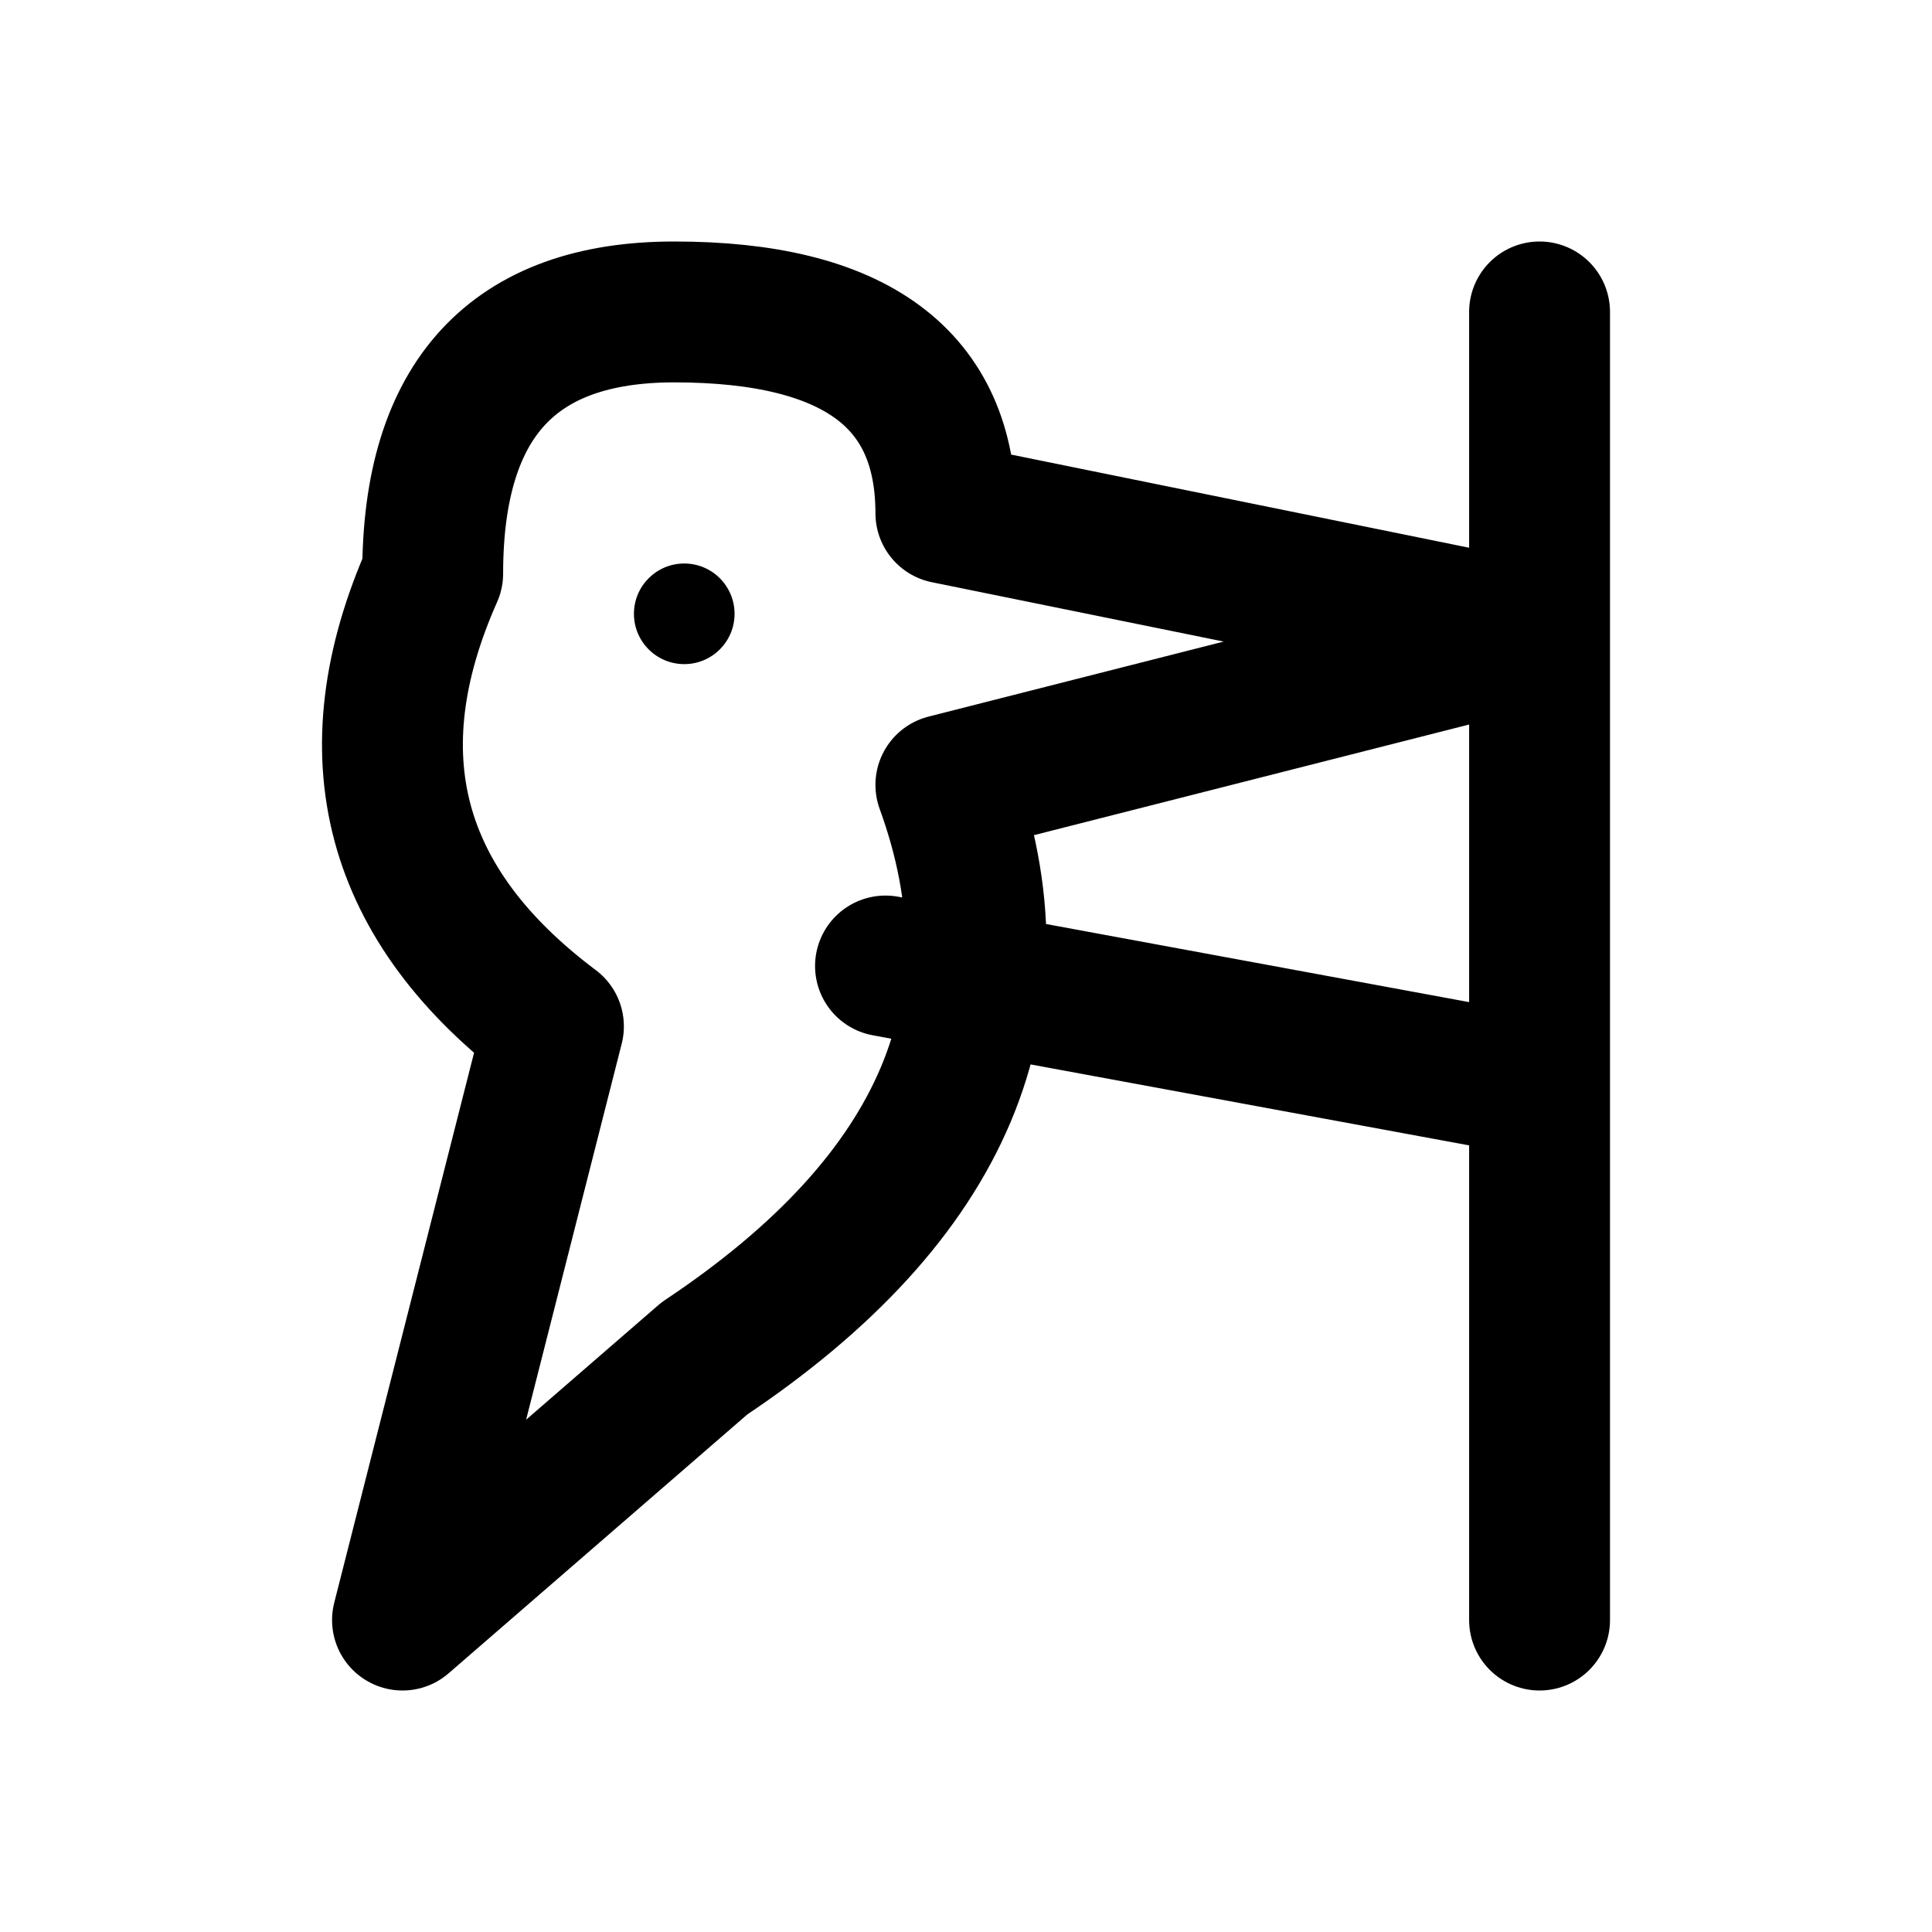
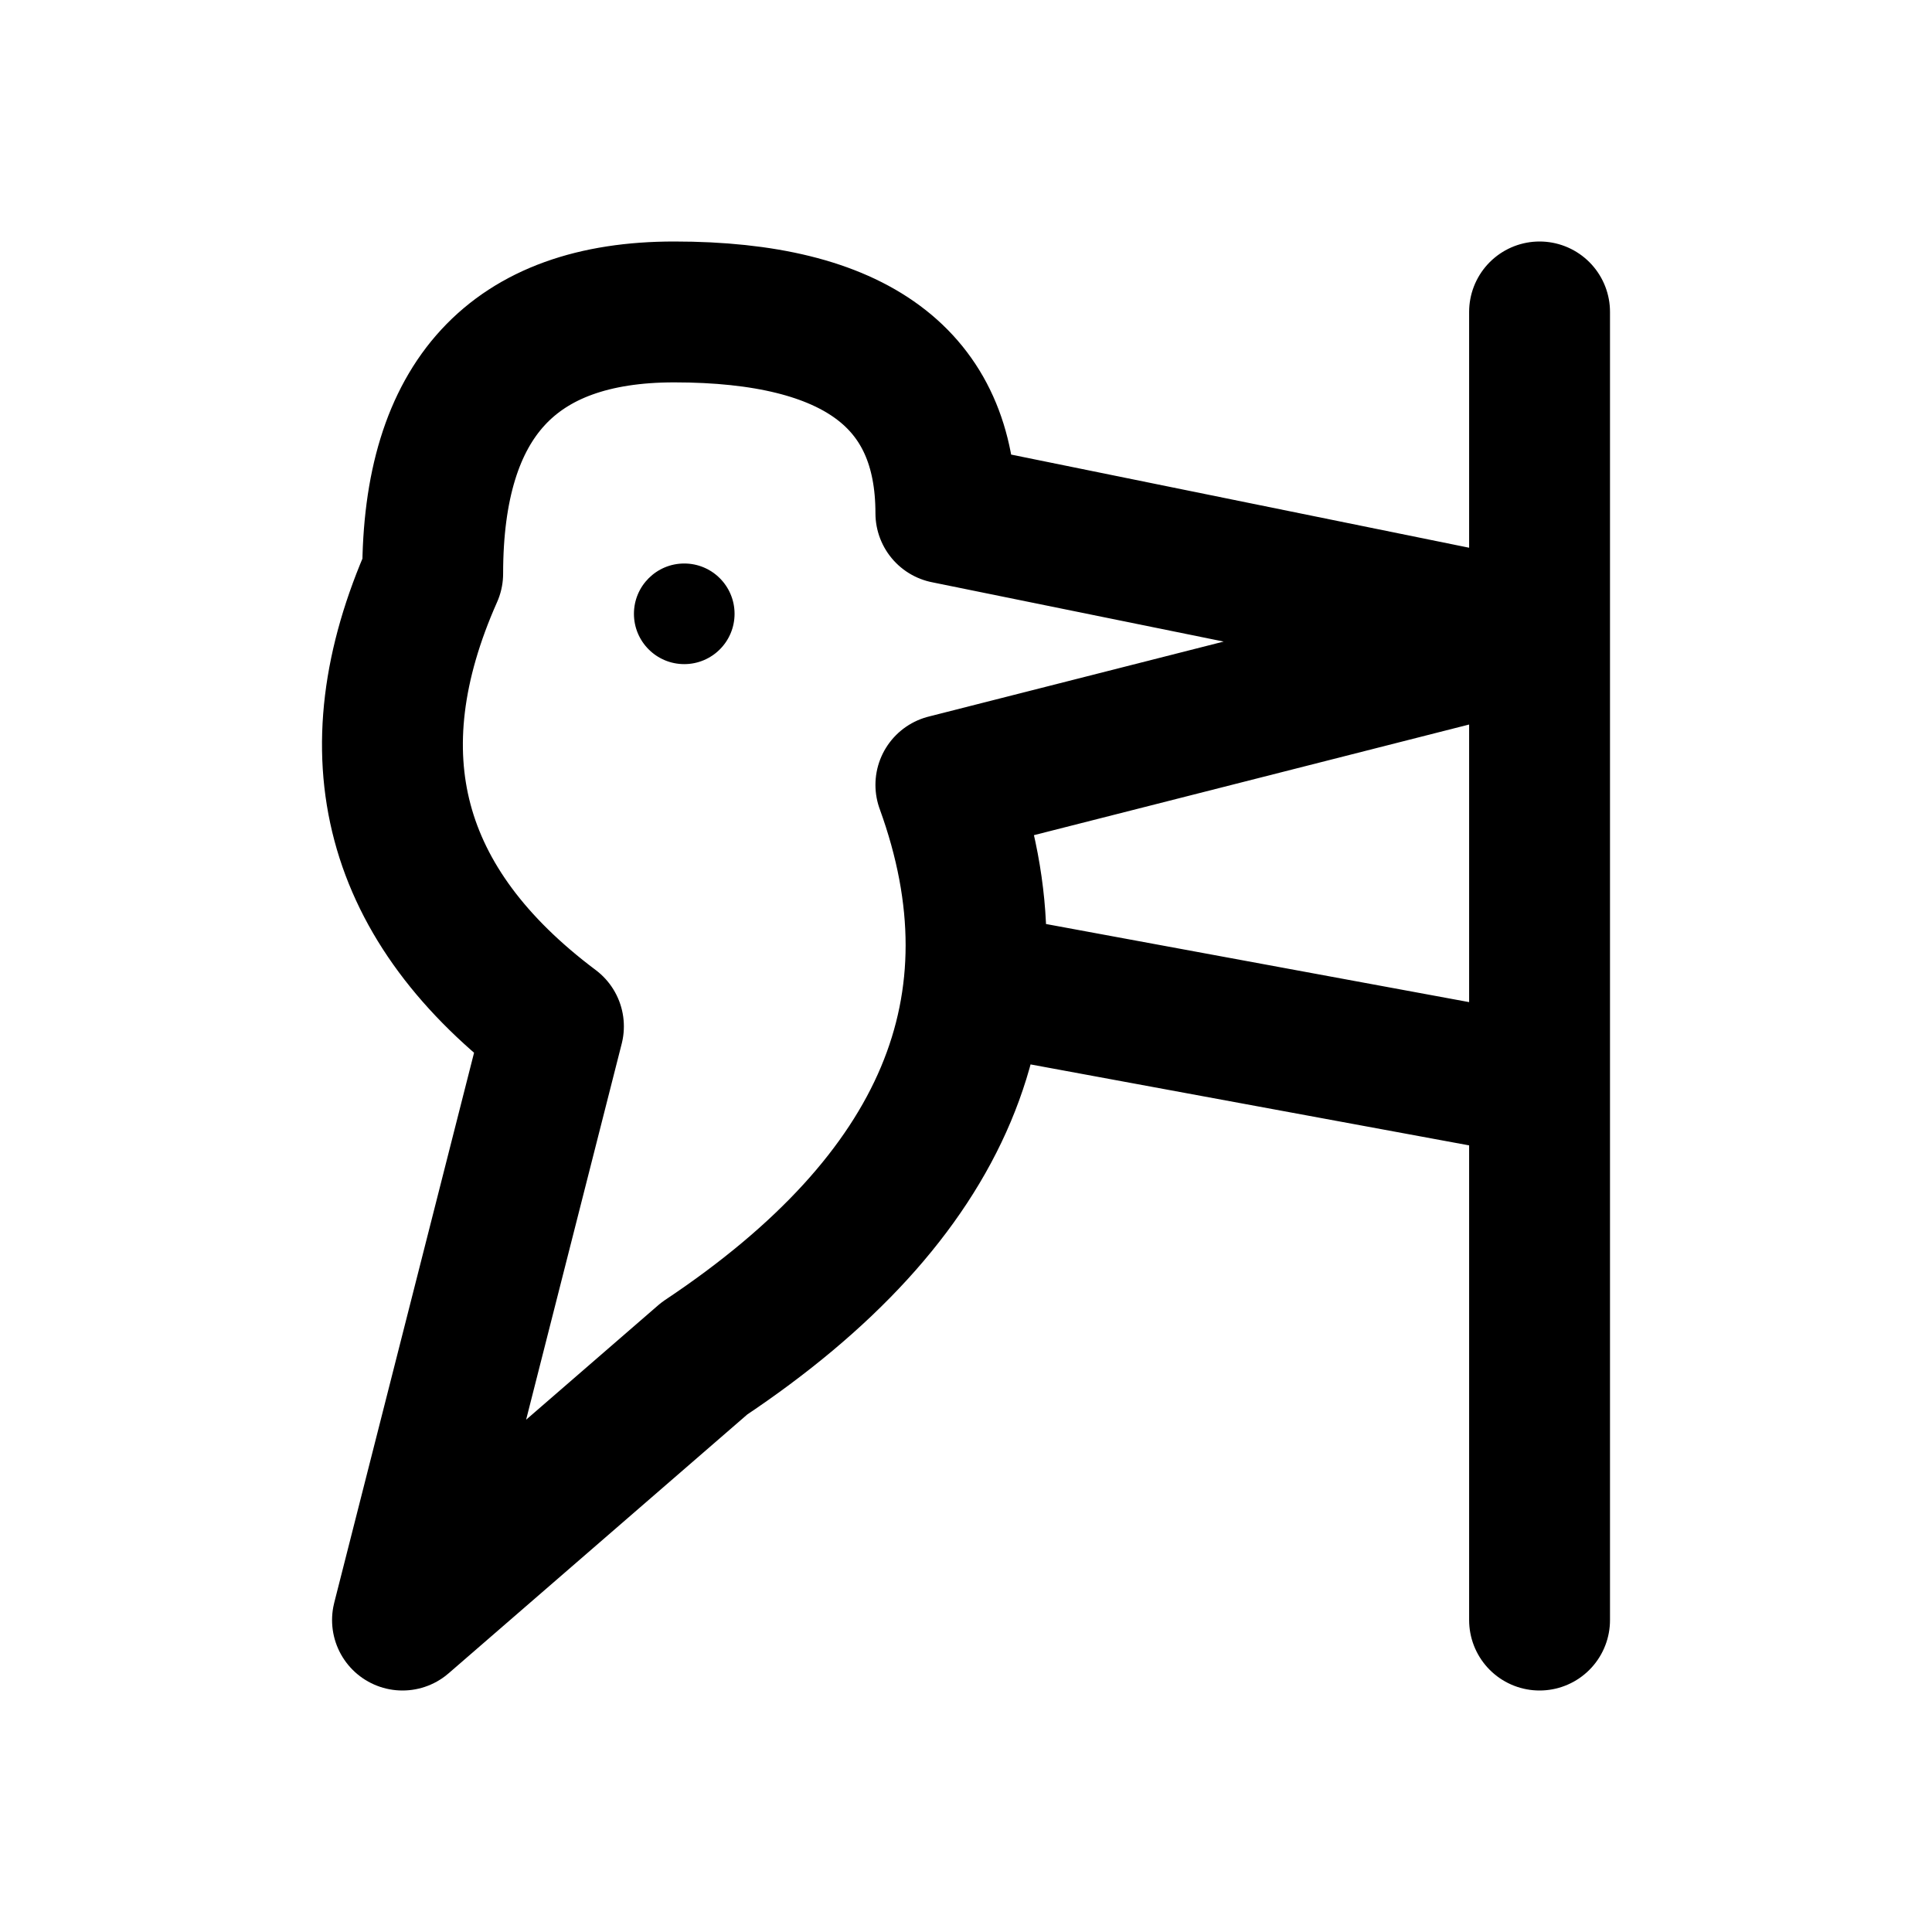
<svg xmlns="http://www.w3.org/2000/svg" width="24" height="24" viewBox="0 0 24 24" fill="none" stroke="currentColor" stroke-width="1.75" stroke-linecap="round" stroke-linejoin="round" aria-hidden="true" focusable="false">
-   <path d="M5 20.125L6.875 12.75Q3.875 10.5 5.375 7.125 5.375 3.875 8.375 3.875 11.75 3.875 11.75 6.375L19.125 7.875 11.75 9.75Q13.25 13.875 8.75 16.875L5 20.125ZM11 12L19.125 13.5M19.125 3.875V20.125" />
+   <path d="M5 20.125L6.875 12.75Q3.875 10.5 5.375 7.125 5.375 3.875 8.375 3.875 11.75 3.875 11.75 6.375L19.125 7.875 11.75 9.75Q13.25 13.875 8.75 16.875L5 20.125ZM12.25 12.25C12.25 12.25 12.25 12.231 12.5 12.277L19.125 13.5M19.125 3.875V20.125" />
  <circle cx="8.5" cy="7.625" r="0.625" fill="currentColor" stroke="none" />
</svg>
